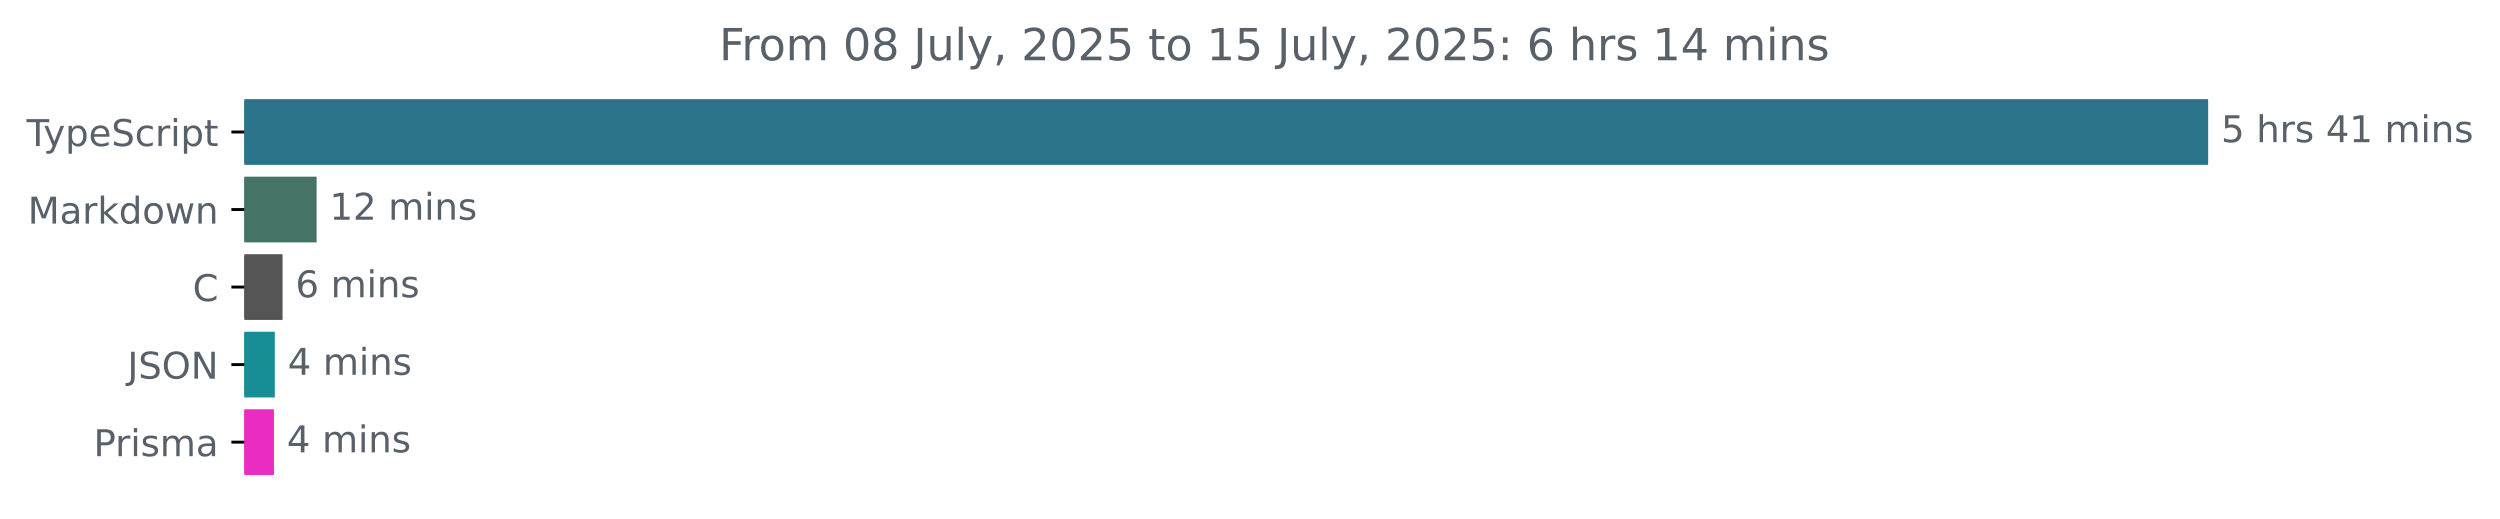
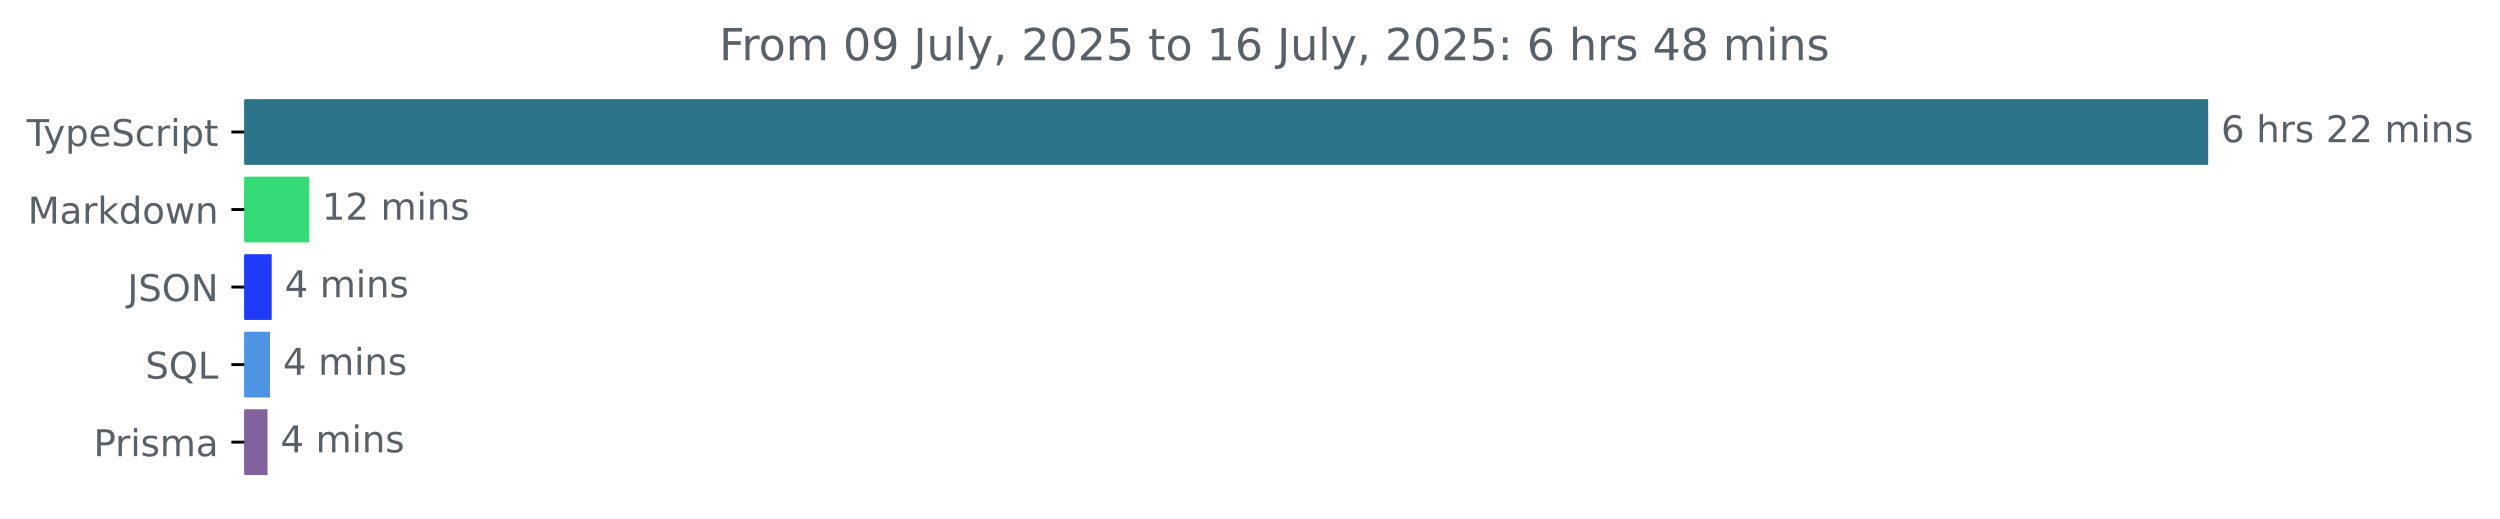
<svg xmlns="http://www.w3.org/2000/svg" xmlns:xlink="http://www.w3.org/1999/xlink" width="677.144pt" height="140.398pt" viewBox="0 0 677.144 140.398" version="1.1">
  <defs>
    <style type="text/css">*{stroke-linejoin: round; stroke-linecap: butt}</style>
  </defs>
  <g id="figure_1">
    <g id="patch_1">
      <path d="M -0 140.398  L 677.144 140.398  L 677.144 0  L -0 0  L -0 140.398  z " style="fill: none" />
    </g>
    <g id="axes_1">
      <g id="patch_2">
-         <path d="M 66.17 27.358  L 597.599 27.358  L 597.599 44.158  L 66.17 44.158  z " clip-path="url(#pf17a591703)" style="fill: #2b7489; stroke: #2b7489; stroke-linejoin: miter" />
+         <path d="M 66.17 27.358  L 597.599 27.358  L 597.599 44.158  L 66.17 44.158  z " clip-path="url(#p7ffb8dee9a)" style="fill: #2b7489; stroke: #2b7489; stroke-linejoin: miter" />
      </g>
      <g id="patch_3">
-         <path d="M 66.17 48.358  L 85.256 48.358  L 85.256 65.158  L 66.17 65.158  z " clip-path="url(#pf17a591703)" style="fill: #457466; stroke: #457466; stroke-linejoin: miter" />
+         <path d="M 66.17 48.358  L 83.198 48.358  L 83.198 65.158  L 66.17 65.158  z " clip-path="url(#p7ffb8dee9a)" style="fill: #34db74; stroke: #34db74; stroke-linejoin: miter" />
      </g>
      <g id="patch_4">
-         <path d="M 66.17 69.358  L 76.034 69.358  L 76.034 86.158  L 66.17 86.158  z " clip-path="url(#pf17a591703)" style="fill: #555555; stroke: #555555; stroke-linejoin: miter" />
+         <path d="M 66.17 69.358  L 73.095 69.358  L 73.095 86.158  L 66.17 86.158  z " clip-path="url(#p7ffb8dee9a)" style="fill: #1f3af8; stroke: #1f3af8; stroke-linejoin: miter" />
      </g>
      <g id="patch_5">
-         <path d="M 66.17 90.358  L 73.933 90.358  L 73.933 107.158  L 66.17 107.158  z " clip-path="url(#pf17a591703)" style="fill: #178d95; stroke: #178d95; stroke-linejoin: miter" />
+         <path d="M 66.17 90.358  L 72.641 90.358  L 72.641 107.158  L 66.17 107.158  z " clip-path="url(#p7ffb8dee9a)" style="fill: #4d94e5; stroke: #4d94e5; stroke-linejoin: miter" />
      </g>
      <g id="patch_6">
-         <path d="M 66.17 111.358  L 73.7 111.358  L 73.7 128.158  L 66.17 128.158  z " clip-path="url(#pf17a591703)" style="fill: #eb2cc1; stroke: #eb2cc1; stroke-linejoin: miter" />
+         <path d="M 66.17 111.358  L 71.96 111.358  L 71.96 128.158  L 66.17 128.158  z " clip-path="url(#p7ffb8dee9a)" style="fill: #82619f; stroke: #82619f; stroke-linejoin: miter" />
      </g>
      <g id="matplotlib.axis_1" />
      <g id="matplotlib.axis_2">
        <g id="ytick_1">
          <g id="line2d_1">
            <defs>
-               <path id="m20782e970c" d="M 0 0  L -3.5 0  " style="stroke: #000000; stroke-width: 0.8" />
+               <path id="m4a2b7bb884" d="M 0 0  L -3.5 0  " style="stroke: #000000; stroke-width: 0.8" />
            </defs>
            <g>
-               <use xlink:href="#m20782e970c" x="66.17" y="35.758" style="stroke: #000000; stroke-width: 0.8" />
+               <use xlink:href="#m4a2b7bb884" x="66.17" y="35.758" style="stroke: #000000; stroke-width: 0.8" />
            </g>
          </g>
          <g id="text_1">
            <g style="fill: #586069" transform="translate(7.2 39.55734) scale(0.1 -0.1)">
              <defs>
                <path id="DejaVuSans-54" d="M -19 4666  L 3928 4666  L 3928 4134  L 2272 4134  L 2272 0  L 1638 0  L 1638 4134  L -19 4134  L -19 4666  z " transform="scale(0.015625)" />
                <path id="DejaVuSans-79" d="M 2059 -325  Q 1816 -950 1584 -1140  Q 1353 -1331 966 -1331  L 506 -1331  L 506 -850  L 844 -850  Q 1081 -850 1212 -737  Q 1344 -625 1503 -206  L 1606 56  L 191 3500  L 800 3500  L 1894 763  L 2988 3500  L 3597 3500  L 2059 -325  z " transform="scale(0.015625)" />
                <path id="DejaVuSans-70" d="M 1159 525  L 1159 -1331  L 581 -1331  L 581 3500  L 1159 3500  L 1159 2969  Q 1341 3281 1617 3432  Q 1894 3584 2278 3584  Q 2916 3584 3314 3078  Q 3713 2572 3713 1747  Q 3713 922 3314 415  Q 2916 -91 2278 -91  Q 1894 -91 1617 61  Q 1341 213 1159 525  z M 3116 1747  Q 3116 2381 2855 2742  Q 2594 3103 2138 3103  Q 1681 3103 1420 2742  Q 1159 2381 1159 1747  Q 1159 1113 1420 752  Q 1681 391 2138 391  Q 2594 391 2855 752  Q 3116 1113 3116 1747  z " transform="scale(0.015625)" />
                <path id="DejaVuSans-65" d="M 3597 1894  L 3597 1613  L 953 1613  Q 991 1019 1311 708  Q 1631 397 2203 397  Q 2534 397 2845 478  Q 3156 559 3463 722  L 3463 178  Q 3153 47 2828 -22  Q 2503 -91 2169 -91  Q 1331 -91 842 396  Q 353 884 353 1716  Q 353 2575 817 3079  Q 1281 3584 2069 3584  Q 2775 3584 3186 3129  Q 3597 2675 3597 1894  z M 3022 2063  Q 3016 2534 2758 2815  Q 2500 3097 2075 3097  Q 1594 3097 1305 2825  Q 1016 2553 972 2059  L 3022 2063  z " transform="scale(0.015625)" />
                <path id="DejaVuSans-53" d="M 3425 4513  L 3425 3897  Q 3066 4069 2747 4153  Q 2428 4238 2131 4238  Q 1616 4238 1336 4038  Q 1056 3838 1056 3469  Q 1056 3159 1242 3001  Q 1428 2844 1947 2747  L 2328 2669  Q 3034 2534 3370 2195  Q 3706 1856 3706 1288  Q 3706 609 3251 259  Q 2797 -91 1919 -91  Q 1588 -91 1214 -16  Q 841 59 441 206  L 441 856  Q 825 641 1194 531  Q 1563 422 1919 422  Q 2459 422 2753 634  Q 3047 847 3047 1241  Q 3047 1584 2836 1778  Q 2625 1972 2144 2069  L 1759 2144  Q 1053 2284 737 2584  Q 422 2884 422 3419  Q 422 4038 858 4394  Q 1294 4750 2059 4750  Q 2388 4750 2728 4690  Q 3069 4631 3425 4513  z " transform="scale(0.015625)" />
                <path id="DejaVuSans-63" d="M 3122 3366  L 3122 2828  Q 2878 2963 2633 3030  Q 2388 3097 2138 3097  Q 1578 3097 1268 2742  Q 959 2388 959 1747  Q 959 1106 1268 751  Q 1578 397 2138 397  Q 2388 397 2633 464  Q 2878 531 3122 666  L 3122 134  Q 2881 22 2623 -34  Q 2366 -91 2075 -91  Q 1284 -91 818 406  Q 353 903 353 1747  Q 353 2603 823 3093  Q 1294 3584 2113 3584  Q 2378 3584 2631 3529  Q 2884 3475 3122 3366  z " transform="scale(0.015625)" />
                <path id="DejaVuSans-72" d="M 2631 2963  Q 2534 3019 2420 3045  Q 2306 3072 2169 3072  Q 1681 3072 1420 2755  Q 1159 2438 1159 1844  L 1159 0  L 581 0  L 581 3500  L 1159 3500  L 1159 2956  Q 1341 3275 1631 3429  Q 1922 3584 2338 3584  Q 2397 3584 2469 3576  Q 2541 3569 2628 3553  L 2631 2963  z " transform="scale(0.015625)" />
                <path id="DejaVuSans-69" d="M 603 3500  L 1178 3500  L 1178 0  L 603 0  L 603 3500  z M 603 4863  L 1178 4863  L 1178 4134  L 603 4134  L 603 4863  z " transform="scale(0.015625)" />
                <path id="DejaVuSans-74" d="M 1172 4494  L 1172 3500  L 2356 3500  L 2356 3053  L 1172 3053  L 1172 1153  Q 1172 725 1289 603  Q 1406 481 1766 481  L 2356 481  L 2356 0  L 1766 0  Q 1100 0 847 248  Q 594 497 594 1153  L 594 3053  L 172 3053  L 172 3500  L 594 3500  L 594 4494  L 1172 4494  z " transform="scale(0.015625)" />
              </defs>
              <use xlink:href="#DejaVuSans-54" />
              <use xlink:href="#DejaVuSans-79" x="45.459" />
              <use xlink:href="#DejaVuSans-70" x="104.639" />
              <use xlink:href="#DejaVuSans-65" x="168.115" />
              <use xlink:href="#DejaVuSans-53" x="229.639" />
              <use xlink:href="#DejaVuSans-63" x="293.115" />
              <use xlink:href="#DejaVuSans-72" x="348.096" />
              <use xlink:href="#DejaVuSans-69" x="389.209" />
              <use xlink:href="#DejaVuSans-70" x="416.992" />
              <use xlink:href="#DejaVuSans-74" x="480.469" />
            </g>
          </g>
        </g>
        <g id="ytick_2">
          <g id="line2d_2">
            <g>
-               <use xlink:href="#m20782e970c" x="66.17" y="56.758" style="stroke: #000000; stroke-width: 0.8" />
+               <use xlink:href="#m4a2b7bb884" x="66.17" y="56.758" style="stroke: #000000; stroke-width: 0.8" />
            </g>
          </g>
          <g id="text_2">
            <g style="fill: #586069" transform="translate(7.529688 60.55734) scale(0.1 -0.1)">
              <defs>
                <path id="DejaVuSans-4d" d="M 628 4666  L 1569 4666  L 2759 1491  L 3956 4666  L 4897 4666  L 4897 0  L 4281 0  L 4281 4097  L 3078 897  L 2444 897  L 1241 4097  L 1241 0  L 628 0  L 628 4666  z " transform="scale(0.015625)" />
                <path id="DejaVuSans-61" d="M 2194 1759  Q 1497 1759 1228 1600  Q 959 1441 959 1056  Q 959 750 1161 570  Q 1363 391 1709 391  Q 2188 391 2477 730  Q 2766 1069 2766 1631  L 2766 1759  L 2194 1759  z M 3341 1997  L 3341 0  L 2766 0  L 2766 531  Q 2569 213 2275 61  Q 1981 -91 1556 -91  Q 1019 -91 701 211  Q 384 513 384 1019  Q 384 1609 779 1909  Q 1175 2209 1959 2209  L 2766 2209  L 2766 2266  Q 2766 2663 2505 2880  Q 2244 3097 1772 3097  Q 1472 3097 1187 3025  Q 903 2953 641 2809  L 641 3341  Q 956 3463 1253 3523  Q 1550 3584 1831 3584  Q 2591 3584 2966 3190  Q 3341 2797 3341 1997  z " transform="scale(0.015625)" />
                <path id="DejaVuSans-6b" d="M 581 4863  L 1159 4863  L 1159 1991  L 2875 3500  L 3609 3500  L 1753 1863  L 3688 0  L 2938 0  L 1159 1709  L 1159 0  L 581 0  L 581 4863  z " transform="scale(0.015625)" />
                <path id="DejaVuSans-64" d="M 2906 2969  L 2906 4863  L 3481 4863  L 3481 0  L 2906 0  L 2906 525  Q 2725 213 2448 61  Q 2172 -91 1784 -91  Q 1150 -91 751 415  Q 353 922 353 1747  Q 353 2572 751 3078  Q 1150 3584 1784 3584  Q 2172 3584 2448 3432  Q 2725 3281 2906 2969  z M 947 1747  Q 947 1113 1208 752  Q 1469 391 1925 391  Q 2381 391 2643 752  Q 2906 1113 2906 1747  Q 2906 2381 2643 2742  Q 2381 3103 1925 3103  Q 1469 3103 1208 2742  Q 947 2381 947 1747  z " transform="scale(0.015625)" />
                <path id="DejaVuSans-6f" d="M 1959 3097  Q 1497 3097 1228 2736  Q 959 2375 959 1747  Q 959 1119 1226 758  Q 1494 397 1959 397  Q 2419 397 2687 759  Q 2956 1122 2956 1747  Q 2956 2369 2687 2733  Q 2419 3097 1959 3097  z M 1959 3584  Q 2709 3584 3137 3096  Q 3566 2609 3566 1747  Q 3566 888 3137 398  Q 2709 -91 1959 -91  Q 1206 -91 779 398  Q 353 888 353 1747  Q 353 2609 779 3096  Q 1206 3584 1959 3584  z " transform="scale(0.015625)" />
                <path id="DejaVuSans-77" d="M 269 3500  L 844 3500  L 1563 769  L 2278 3500  L 2956 3500  L 3675 769  L 4391 3500  L 4966 3500  L 4050 0  L 3372 0  L 2619 2869  L 1863 0  L 1184 0  L 269 3500  z " transform="scale(0.015625)" />
                <path id="DejaVuSans-6e" d="M 3513 2113  L 3513 0  L 2938 0  L 2938 2094  Q 2938 2591 2744 2837  Q 2550 3084 2163 3084  Q 1697 3084 1428 2787  Q 1159 2491 1159 1978  L 1159 0  L 581 0  L 581 3500  L 1159 3500  L 1159 2956  Q 1366 3272 1645 3428  Q 1925 3584 2291 3584  Q 2894 3584 3203 3211  Q 3513 2838 3513 2113  z " transform="scale(0.015625)" />
              </defs>
              <use xlink:href="#DejaVuSans-4d" />
              <use xlink:href="#DejaVuSans-61" x="86.279" />
              <use xlink:href="#DejaVuSans-72" x="147.559" />
              <use xlink:href="#DejaVuSans-6b" x="188.672" />
              <use xlink:href="#DejaVuSans-64" x="246.582" />
              <use xlink:href="#DejaVuSans-6f" x="310.059" />
              <use xlink:href="#DejaVuSans-77" x="371.24" />
              <use xlink:href="#DejaVuSans-6e" x="453.027" />
            </g>
          </g>
        </g>
        <g id="ytick_3">
          <g id="line2d_3">
            <g>
-               <use xlink:href="#m20782e970c" x="66.17" y="77.758" style="stroke: #000000; stroke-width: 0.8" />
+               <use xlink:href="#m4a2b7bb884" x="66.17" y="77.758" style="stroke: #000000; stroke-width: 0.8" />
            </g>
          </g>
          <g id="text_3">
-             <g style="fill: #586069" transform="translate(52.1875 81.55734) scale(0.1 -0.1)">
-               <defs>
-                 <path id="DejaVuSans-43" d="M 4122 4306  L 4122 3641  Q 3803 3938 3442 4084  Q 3081 4231 2675 4231  Q 1875 4231 1450 3742  Q 1025 3253 1025 2328  Q 1025 1406 1450 917  Q 1875 428 2675 428  Q 3081 428 3442 575  Q 3803 722 4122 1019  L 4122 359  Q 3791 134 3420 21  Q 3050 -91 2638 -91  Q 1578 -91 968 557  Q 359 1206 359 2328  Q 359 3453 968 4101  Q 1578 4750 2638 4750  Q 3056 4750 3426 4639  Q 3797 4528 4122 4306  z " transform="scale(0.015625)" />
-               </defs>
-               <use xlink:href="#DejaVuSans-43" />
-             </g>
-           </g>
-         </g>
-         <g id="ytick_4">
-           <g id="line2d_4">
-             <g>
-               <use xlink:href="#m20782e970c" x="66.17" y="98.758" style="stroke: #000000; stroke-width: 0.8" />
-             </g>
-           </g>
-           <g id="text_4">
-             <g style="fill: #586069" transform="translate(34.51875 102.5573) scale(0.1 -0.1)">
+             <g style="fill: #586069" transform="translate(34.51875 81.55734) scale(0.1 -0.1)">
              <defs>
                <path id="DejaVuSans-4a" d="M 628 4666  L 1259 4666  L 1259 325  Q 1259 -519 939 -900  Q 619 -1281 -91 -1281  L -331 -1281  L -331 -750  L -134 -750  Q 284 -750 456 -515  Q 628 -281 628 325  L 628 4666  z " transform="scale(0.015625)" />
                <path id="DejaVuSans-4f" d="M 2522 4238  Q 1834 4238 1429 3725  Q 1025 3213 1025 2328  Q 1025 1447 1429 934  Q 1834 422 2522 422  Q 3209 422 3611 934  Q 4013 1447 4013 2328  Q 4013 3213 3611 3725  Q 3209 4238 2522 4238  z M 2522 4750  Q 3503 4750 4090 4092  Q 4678 3434 4678 2328  Q 4678 1225 4090 567  Q 3503 -91 2522 -91  Q 1538 -91 948 565  Q 359 1222 359 2328  Q 359 3434 948 4092  Q 1538 4750 2522 4750  z " transform="scale(0.015625)" />
                <path id="DejaVuSans-4e" d="M 628 4666  L 1478 4666  L 3547 763  L 3547 4666  L 4159 4666  L 4159 0  L 3309 0  L 1241 3903  L 1241 0  L 628 0  L 628 4666  z " transform="scale(0.015625)" />
              </defs>
              <use xlink:href="#DejaVuSans-4a" />
              <use xlink:href="#DejaVuSans-53" x="29.492" />
              <use xlink:href="#DejaVuSans-4f" x="92.969" />
              <use xlink:href="#DejaVuSans-4e" x="171.68" />
            </g>
          </g>
        </g>
+         <g id="ytick_4">
+           <g id="line2d_4">
+             <g>
+               <use xlink:href="#m4a2b7bb884" x="66.17" y="98.758" style="stroke: #000000; stroke-width: 0.8" />
+             </g>
+           </g>
+           <g id="text_4">
+             <g style="fill: #586069" transform="translate(39.37812 102.5573) scale(0.1 -0.1)">
+               <defs>
+                 <path id="DejaVuSans-51" d="M 2522 4238  Q 1834 4238 1429 3725  Q 1025 3213 1025 2328  Q 1025 1447 1429 934  Q 1834 422 2522 422  Q 3209 422 3611 934  Q 4013 1447 4013 2328  Q 4013 3213 3611 3725  Q 3209 4238 2522 4238  z M 3406 84  L 4238 -825  L 3475 -825  L 2784 -78  Q 2681 -84 2626 -87  Q 2572 -91 2522 -91  Q 1538 -91 948 567  Q 359 1225 359 2328  Q 359 3434 948 4092  Q 1538 4750 2522 4750  Q 3503 4750 4090 4092  Q 4678 3434 4678 2328  Q 4678 1516 4351 937  Q 4025 359 3406 84  z " transform="scale(0.015625)" />
+                 <path id="DejaVuSans-4c" d="M 628 4666  L 1259 4666  L 1259 531  L 3531 531  L 3531 0  L 628 0  L 628 4666  z " transform="scale(0.015625)" />
+               </defs>
+               <use xlink:href="#DejaVuSans-53" />
+               <use xlink:href="#DejaVuSans-51" x="63.477" />
+               <use xlink:href="#DejaVuSans-4c" x="142.188" />
+             </g>
+           </g>
+         </g>
        <g id="ytick_5">
          <g id="line2d_5">
            <g>
-               <use xlink:href="#m20782e970c" x="66.17" y="119.758" style="stroke: #000000; stroke-width: 0.8" />
+               <use xlink:href="#m4a2b7bb884" x="66.17" y="119.758" style="stroke: #000000; stroke-width: 0.8" />
            </g>
          </g>
          <g id="text_5">
            <g style="fill: #586069" transform="translate(25.34844 123.5573) scale(0.1 -0.1)">
              <defs>
                <path id="DejaVuSans-50" d="M 1259 4147  L 1259 2394  L 2053 2394  Q 2494 2394 2734 2622  Q 2975 2850 2975 3272  Q 2975 3691 2734 3919  Q 2494 4147 2053 4147  L 1259 4147  z M 628 4666  L 2053 4666  Q 2838 4666 3239 4311  Q 3641 3956 3641 3272  Q 3641 2581 3239 2228  Q 2838 1875 2053 1875  L 1259 1875  L 1259 0  L 628 0  L 628 4666  z " transform="scale(0.015625)" />
                <path id="DejaVuSans-73" d="M 2834 3397  L 2834 2853  Q 2591 2978 2328 3040  Q 2066 3103 1784 3103  Q 1356 3103 1142 2972  Q 928 2841 928 2578  Q 928 2378 1081 2264  Q 1234 2150 1697 2047  L 1894 2003  Q 2506 1872 2764 1633  Q 3022 1394 3022 966  Q 3022 478 2636 193  Q 2250 -91 1575 -91  Q 1294 -91 989 -36  Q 684 19 347 128  L 347 722  Q 666 556 975 473  Q 1284 391 1588 391  Q 1994 391 2212 530  Q 2431 669 2431 922  Q 2431 1156 2273 1281  Q 2116 1406 1581 1522  L 1381 1569  Q 847 1681 609 1914  Q 372 2147 372 2553  Q 372 3047 722 3315  Q 1072 3584 1716 3584  Q 2034 3584 2315 3537  Q 2597 3491 2834 3397  z " transform="scale(0.015625)" />
                <path id="DejaVuSans-6d" d="M 3328 2828  Q 3544 3216 3844 3400  Q 4144 3584 4550 3584  Q 5097 3584 5394 3201  Q 5691 2819 5691 2113  L 5691 0  L 5113 0  L 5113 2094  Q 5113 2597 4934 2840  Q 4756 3084 4391 3084  Q 3944 3084 3684 2787  Q 3425 2491 3425 1978  L 3425 0  L 2847 0  L 2847 2094  Q 2847 2600 2669 2842  Q 2491 3084 2119 3084  Q 1678 3084 1418 2786  Q 1159 2488 1159 1978  L 1159 0  L 581 0  L 581 3500  L 1159 3500  L 1159 2956  Q 1356 3278 1631 3431  Q 1906 3584 2284 3584  Q 2666 3584 2933 3390  Q 3200 3197 3328 2828  z " transform="scale(0.015625)" />
              </defs>
              <use xlink:href="#DejaVuSans-50" />
              <use xlink:href="#DejaVuSans-72" x="58.553" />
              <use xlink:href="#DejaVuSans-69" x="99.666" />
              <use xlink:href="#DejaVuSans-73" x="127.449" />
              <use xlink:href="#DejaVuSans-6d" x="179.549" />
              <use xlink:href="#DejaVuSans-61" x="276.961" />
            </g>
          </g>
        </g>
      </g>
      <g id="text_6">
        <g style="fill: #586069" transform="translate(601.5989 38.5175) scale(0.1 -0.1)">
          <defs>
-             <path id="DejaVuSans-35" d="M 691 4666  L 3169 4666  L 3169 4134  L 1269 4134  L 1269 2991  Q 1406 3038 1543 3061  Q 1681 3084 1819 3084  Q 2600 3084 3056 2656  Q 3513 2228 3513 1497  Q 3513 744 3044 326  Q 2575 -91 1722 -91  Q 1428 -91 1123 -41  Q 819 9 494 109  L 494 744  Q 775 591 1075 516  Q 1375 441 1709 441  Q 2250 441 2565 725  Q 2881 1009 2881 1497  Q 2881 1984 2565 2268  Q 2250 2553 1709 2553  Q 1456 2553 1204 2497  Q 953 2441 691 2322  L 691 4666  z " transform="scale(0.015625)" />
+             <path id="DejaVuSans-36" d="M 2113 2584  Q 1688 2584 1439 2293  Q 1191 2003 1191 1497  Q 1191 994 1439 701  Q 1688 409 2113 409  Q 2538 409 2786 701  Q 3034 994 3034 1497  Q 3034 2003 2786 2293  Q 2538 2584 2113 2584  z M 3366 4563  L 3366 3988  Q 3128 4100 2886 4159  Q 2644 4219 2406 4219  Q 1781 4219 1451 3797  Q 1122 3375 1075 2522  Q 1259 2794 1537 2939  Q 1816 3084 2150 3084  Q 2853 3084 3261 2657  Q 3669 2231 3669 1497  Q 3669 778 3244 343  Q 2819 -91 2113 -91  Q 1303 -91 875 529  Q 447 1150 447 2328  Q 447 3434 972 4092  Q 1497 4750 2381 4750  Q 2619 4750 2861 4703  Q 3103 4656 3366 4563  z " transform="scale(0.015625)" />
            <path id="DejaVuSans-20" transform="scale(0.015625)" />
            <path id="DejaVuSans-68" d="M 3513 2113  L 3513 0  L 2938 0  L 2938 2094  Q 2938 2591 2744 2837  Q 2550 3084 2163 3084  Q 1697 3084 1428 2787  Q 1159 2491 1159 1978  L 1159 0  L 581 0  L 581 4863  L 1159 4863  L 1159 2956  Q 1366 3272 1645 3428  Q 1925 3584 2291 3584  Q 2894 3584 3203 3211  Q 3513 2838 3513 2113  z " transform="scale(0.015625)" />
-             <path id="DejaVuSans-34" d="M 2419 4116  L 825 1625  L 2419 1625  L 2419 4116  z M 2253 4666  L 3047 4666  L 3047 1625  L 3713 1625  L 3713 1100  L 3047 1100  L 3047 0  L 2419 0  L 2419 1100  L 313 1100  L 313 1709  L 2253 4666  z " transform="scale(0.015625)" />
-             <path id="DejaVuSans-31" d="M 794 531  L 1825 531  L 1825 4091  L 703 3866  L 703 4441  L 1819 4666  L 2450 4666  L 2450 531  L 3481 531  L 3481 0  L 794 0  L 794 531  z " transform="scale(0.015625)" />
-           </defs>
-           <use xlink:href="#DejaVuSans-35" />
+             <path id="DejaVuSans-32" d="M 1228 531  L 3431 531  L 3431 0  L 469 0  L 469 531  Q 828 903 1448 1529  Q 2069 2156 2228 2338  Q 2531 2678 2651 2914  Q 2772 3150 2772 3378  Q 2772 3750 2511 3984  Q 2250 4219 1831 4219  Q 1534 4219 1204 4116  Q 875 4013 500 3803  L 500 4441  Q 881 4594 1212 4672  Q 1544 4750 1819 4750  Q 2544 4750 2975 4387  Q 3406 4025 3406 3419  Q 3406 3131 3298 2873  Q 3191 2616 2906 2266  Q 2828 2175 2409 1742  Q 1991 1309 1228 531  z " transform="scale(0.015625)" />
+           </defs>
+           <use xlink:href="#DejaVuSans-36" />
          <use xlink:href="#DejaVuSans-20" x="63.623" />
          <use xlink:href="#DejaVuSans-68" x="95.41" />
          <use xlink:href="#DejaVuSans-72" x="158.789" />
          <use xlink:href="#DejaVuSans-73" x="199.902" />
          <use xlink:href="#DejaVuSans-20" x="252.002" />
-           <use xlink:href="#DejaVuSans-34" x="283.789" />
-           <use xlink:href="#DejaVuSans-31" x="347.412" />
+           <use xlink:href="#DejaVuSans-32" x="283.789" />
+           <use xlink:href="#DejaVuSans-32" x="347.412" />
          <use xlink:href="#DejaVuSans-20" x="411.035" />
          <use xlink:href="#DejaVuSans-6d" x="442.822" />
          <use xlink:href="#DejaVuSans-69" x="540.234" />
          <use xlink:href="#DejaVuSans-6e" x="568.018" />
          <use xlink:href="#DejaVuSans-73" x="631.396" />
        </g>
      </g>
      <g id="text_7">
-         <g style="fill: #586069" transform="translate(89.25621 59.5175) scale(0.1 -0.1)">
-           <defs>
-             <path id="DejaVuSans-32" d="M 1228 531  L 3431 531  L 3431 0  L 469 0  L 469 531  Q 828 903 1448 1529  Q 2069 2156 2228 2338  Q 2531 2678 2651 2914  Q 2772 3150 2772 3378  Q 2772 3750 2511 3984  Q 2250 4219 1831 4219  Q 1534 4219 1204 4116  Q 875 4013 500 3803  L 500 4441  Q 881 4594 1212 4672  Q 1544 4750 1819 4750  Q 2544 4750 2975 4387  Q 3406 4025 3406 3419  Q 3406 3131 3298 2873  Q 3191 2616 2906 2266  Q 2828 2175 2409 1742  Q 1991 1309 1228 531  z " transform="scale(0.015625)" />
+         <g style="fill: #586069" transform="translate(87.19782 59.5175) scale(0.1 -0.1)">
+           <defs>
+             <path id="DejaVuSans-31" d="M 794 531  L 1825 531  L 1825 4091  L 703 3866  L 703 4441  L 1819 4666  L 2450 4666  L 2450 531  L 3481 531  L 3481 0  L 794 0  L 794 531  z " transform="scale(0.015625)" />
          </defs>
          <use xlink:href="#DejaVuSans-31" />
          <use xlink:href="#DejaVuSans-32" x="63.623" />
          <use xlink:href="#DejaVuSans-20" x="127.246" />
          <use xlink:href="#DejaVuSans-6d" x="159.033" />
          <use xlink:href="#DejaVuSans-69" x="256.445" />
          <use xlink:href="#DejaVuSans-6e" x="284.229" />
          <use xlink:href="#DejaVuSans-73" x="347.607" />
        </g>
      </g>
      <g id="text_8">
-         <g style="fill: #586069" transform="translate(80.03428 80.5175) scale(0.1 -0.1)">
-           <defs>
-             <path id="DejaVuSans-36" d="M 2113 2584  Q 1688 2584 1439 2293  Q 1191 2003 1191 1497  Q 1191 994 1439 701  Q 1688 409 2113 409  Q 2538 409 2786 701  Q 3034 994 3034 1497  Q 3034 2003 2786 2293  Q 2538 2584 2113 2584  z M 3366 4563  L 3366 3988  Q 3128 4100 2886 4159  Q 2644 4219 2406 4219  Q 1781 4219 1451 3797  Q 1122 3375 1075 2522  Q 1259 2794 1537 2939  Q 1816 3084 2150 3084  Q 2853 3084 3261 2657  Q 3669 2231 3669 1497  Q 3669 778 3244 343  Q 2819 -91 2113 -91  Q 1303 -91 875 529  Q 447 1150 447 2328  Q 447 3434 972 4092  Q 1497 4750 2381 4750  Q 2619 4750 2861 4703  Q 3103 4656 3366 4563  z " transform="scale(0.015625)" />
-           </defs>
-           <use xlink:href="#DejaVuSans-36" />
+         <g style="fill: #586069" transform="translate(77.09483 80.5175) scale(0.1 -0.1)">
+           <defs>
+             <path id="DejaVuSans-34" d="M 2419 4116  L 825 1625  L 2419 1625  L 2419 4116  z M 2253 4666  L 3047 4666  L 3047 1625  L 3713 1625  L 3713 1100  L 3047 1100  L 3047 0  L 2419 0  L 2419 1100  L 313 1100  L 313 1709  L 2253 4666  z " transform="scale(0.015625)" />
+           </defs>
+           <use xlink:href="#DejaVuSans-34" />
          <use xlink:href="#DejaVuSans-20" x="63.623" />
          <use xlink:href="#DejaVuSans-6d" x="95.41" />
          <use xlink:href="#DejaVuSans-69" x="192.822" />
          <use xlink:href="#DejaVuSans-6e" x="220.605" />
          <use xlink:href="#DejaVuSans-73" x="283.984" />
        </g>
      </g>
      <g id="text_9">
-         <g style="fill: #586069" transform="translate(77.93308 101.5175) scale(0.1 -0.1)">
+         <g style="fill: #586069" transform="translate(76.64077 101.5175) scale(0.1 -0.1)">
          <use xlink:href="#DejaVuSans-34" />
          <use xlink:href="#DejaVuSans-20" x="63.623" />
          <use xlink:href="#DejaVuSans-6d" x="95.41" />
          <use xlink:href="#DejaVuSans-69" x="192.822" />
          <use xlink:href="#DejaVuSans-6e" x="220.605" />
          <use xlink:href="#DejaVuSans-73" x="283.984" />
        </g>
      </g>
      <g id="text_10">
-         <g style="fill: #586069" transform="translate(77.69961 122.5175) scale(0.1 -0.1)">
+         <g style="fill: #586069" transform="translate(75.95967 122.5175) scale(0.1 -0.1)">
          <use xlink:href="#DejaVuSans-34" />
          <use xlink:href="#DejaVuSans-20" x="63.623" />
          <use xlink:href="#DejaVuSans-6d" x="95.41" />
          <use xlink:href="#DejaVuSans-69" x="192.822" />
          <use xlink:href="#DejaVuSans-6e" x="220.605" />
          <use xlink:href="#DejaVuSans-73" x="283.984" />
        </g>
      </g>
      <g id="text_11">
        <g style="fill: #586069" transform="translate(194.7953 16.31812) scale(0.12 -0.12)">
          <defs>
            <path id="DejaVuSans-46" d="M 628 4666  L 3309 4666  L 3309 4134  L 1259 4134  L 1259 2759  L 3109 2759  L 3109 2228  L 1259 2228  L 1259 0  L 628 0  L 628 4666  z " transform="scale(0.015625)" />
            <path id="DejaVuSans-30" d="M 2034 4250  Q 1547 4250 1301 3770  Q 1056 3291 1056 2328  Q 1056 1369 1301 889  Q 1547 409 2034 409  Q 2525 409 2770 889  Q 3016 1369 3016 2328  Q 3016 3291 2770 3770  Q 2525 4250 2034 4250  z M 2034 4750  Q 2819 4750 3233 4129  Q 3647 3509 3647 2328  Q 3647 1150 3233 529  Q 2819 -91 2034 -91  Q 1250 -91 836 529  Q 422 1150 422 2328  Q 422 3509 836 4129  Q 1250 4750 2034 4750  z " transform="scale(0.015625)" />
-             <path id="DejaVuSans-38" d="M 2034 2216  Q 1584 2216 1326 1975  Q 1069 1734 1069 1313  Q 1069 891 1326 650  Q 1584 409 2034 409  Q 2484 409 2743 651  Q 3003 894 3003 1313  Q 3003 1734 2745 1975  Q 2488 2216 2034 2216  z M 1403 2484  Q 997 2584 770 2862  Q 544 3141 544 3541  Q 544 4100 942 4425  Q 1341 4750 2034 4750  Q 2731 4750 3128 4425  Q 3525 4100 3525 3541  Q 3525 3141 3298 2862  Q 3072 2584 2669 2484  Q 3125 2378 3379 2068  Q 3634 1759 3634 1313  Q 3634 634 3220 271  Q 2806 -91 2034 -91  Q 1263 -91 848 271  Q 434 634 434 1313  Q 434 1759 690 2068  Q 947 2378 1403 2484  z M 1172 3481  Q 1172 3119 1398 2916  Q 1625 2713 2034 2713  Q 2441 2713 2670 2916  Q 2900 3119 2900 3481  Q 2900 3844 2670 4047  Q 2441 4250 2034 4250  Q 1625 4250 1398 4047  Q 1172 3844 1172 3481  z " transform="scale(0.015625)" />
+             <path id="DejaVuSans-39" d="M 703 97  L 703 672  Q 941 559 1184 500  Q 1428 441 1663 441  Q 2288 441 2617 861  Q 2947 1281 2994 2138  Q 2813 1869 2534 1725  Q 2256 1581 1919 1581  Q 1219 1581 811 2004  Q 403 2428 403 3163  Q 403 3881 828 4315  Q 1253 4750 1959 4750  Q 2769 4750 3195 4129  Q 3622 3509 3622 2328  Q 3622 1225 3098 567  Q 2575 -91 1691 -91  Q 1453 -91 1209 -44  Q 966 3 703 97  z M 1959 2075  Q 2384 2075 2632 2365  Q 2881 2656 2881 3163  Q 2881 3666 2632 3958  Q 2384 4250 1959 4250  Q 1534 4250 1286 3958  Q 1038 3666 1038 3163  Q 1038 2656 1286 2365  Q 1534 2075 1959 2075  z " transform="scale(0.015625)" />
            <path id="DejaVuSans-75" d="M 544 1381  L 544 3500  L 1119 3500  L 1119 1403  Q 1119 906 1312 657  Q 1506 409 1894 409  Q 2359 409 2629 706  Q 2900 1003 2900 1516  L 2900 3500  L 3475 3500  L 3475 0  L 2900 0  L 2900 538  Q 2691 219 2414 64  Q 2138 -91 1772 -91  Q 1169 -91 856 284  Q 544 659 544 1381  z M 1991 3584  L 1991 3584  z " transform="scale(0.015625)" />
            <path id="DejaVuSans-6c" d="M 603 4863  L 1178 4863  L 1178 0  L 603 0  L 603 4863  z " transform="scale(0.015625)" />
            <path id="DejaVuSans-2c" d="M 750 794  L 1409 794  L 1409 256  L 897 -744  L 494 -744  L 750 256  L 750 794  z " transform="scale(0.015625)" />
+             <path id="DejaVuSans-35" d="M 691 4666  L 3169 4666  L 3169 4134  L 1269 4134  L 1269 2991  Q 1406 3038 1543 3061  Q 1681 3084 1819 3084  Q 2600 3084 3056 2656  Q 3513 2228 3513 1497  Q 3513 744 3044 326  Q 2575 -91 1722 -91  Q 1428 -91 1123 -41  Q 819 9 494 109  L 494 744  Q 775 591 1075 516  Q 1375 441 1709 441  Q 2250 441 2565 725  Q 2881 1009 2881 1497  Q 2881 1984 2565 2268  Q 2250 2553 1709 2553  Q 1456 2553 1204 2497  Q 953 2441 691 2322  L 691 4666  z " transform="scale(0.015625)" />
            <path id="DejaVuSans-3a" d="M 750 794  L 1409 794  L 1409 0  L 750 0  L 750 794  z M 750 3309  L 1409 3309  L 1409 2516  L 750 2516  L 750 3309  z " transform="scale(0.015625)" />
+             <path id="DejaVuSans-38" d="M 2034 2216  Q 1584 2216 1326 1975  Q 1069 1734 1069 1313  Q 1069 891 1326 650  Q 1584 409 2034 409  Q 2484 409 2743 651  Q 3003 894 3003 1313  Q 3003 1734 2745 1975  Q 2488 2216 2034 2216  z M 1403 2484  Q 997 2584 770 2862  Q 544 3141 544 3541  Q 544 4100 942 4425  Q 1341 4750 2034 4750  Q 2731 4750 3128 4425  Q 3525 4100 3525 3541  Q 3525 3141 3298 2862  Q 3072 2584 2669 2484  Q 3125 2378 3379 2068  Q 3634 1759 3634 1313  Q 3634 634 3220 271  Q 2806 -91 2034 -91  Q 1263 -91 848 271  Q 434 634 434 1313  Q 434 1759 690 2068  Q 947 2378 1403 2484  z M 1172 3481  Q 1172 3119 1398 2916  Q 1625 2713 2034 2713  Q 2441 2713 2670 2916  Q 2900 3119 2900 3481  Q 2900 3844 2670 4047  Q 2441 4250 2034 4250  Q 1625 4250 1398 4047  Q 1172 3844 1172 3481  z " transform="scale(0.015625)" />
          </defs>
          <use xlink:href="#DejaVuSans-46" />
          <use xlink:href="#DejaVuSans-72" x="50.27" />
          <use xlink:href="#DejaVuSans-6f" x="89.133" />
          <use xlink:href="#DejaVuSans-6d" x="150.314" />
          <use xlink:href="#DejaVuSans-20" x="247.727" />
          <use xlink:href="#DejaVuSans-30" x="279.514" />
-           <use xlink:href="#DejaVuSans-38" x="343.137" />
+           <use xlink:href="#DejaVuSans-39" x="343.137" />
          <use xlink:href="#DejaVuSans-20" x="406.76" />
          <use xlink:href="#DejaVuSans-4a" x="438.547" />
          <use xlink:href="#DejaVuSans-75" x="468.039" />
          <use xlink:href="#DejaVuSans-6c" x="531.418" />
          <use xlink:href="#DejaVuSans-79" x="559.201" />
          <use xlink:href="#DejaVuSans-2c" x="618.381" />
          <use xlink:href="#DejaVuSans-20" x="650.168" />
          <use xlink:href="#DejaVuSans-32" x="681.955" />
          <use xlink:href="#DejaVuSans-30" x="745.578" />
          <use xlink:href="#DejaVuSans-32" x="809.201" />
          <use xlink:href="#DejaVuSans-35" x="872.824" />
          <use xlink:href="#DejaVuSans-20" x="936.447" />
          <use xlink:href="#DejaVuSans-74" x="968.234" />
          <use xlink:href="#DejaVuSans-6f" x="1007.443" />
          <use xlink:href="#DejaVuSans-20" x="1068.625" />
          <use xlink:href="#DejaVuSans-31" x="1100.412" />
-           <use xlink:href="#DejaVuSans-35" x="1164.035" />
+           <use xlink:href="#DejaVuSans-36" x="1164.035" />
          <use xlink:href="#DejaVuSans-20" x="1227.658" />
          <use xlink:href="#DejaVuSans-4a" x="1259.445" />
          <use xlink:href="#DejaVuSans-75" x="1288.938" />
          <use xlink:href="#DejaVuSans-6c" x="1352.316" />
          <use xlink:href="#DejaVuSans-79" x="1380.1" />
          <use xlink:href="#DejaVuSans-2c" x="1439.279" />
          <use xlink:href="#DejaVuSans-20" x="1471.066" />
          <use xlink:href="#DejaVuSans-32" x="1502.854" />
          <use xlink:href="#DejaVuSans-30" x="1566.477" />
          <use xlink:href="#DejaVuSans-32" x="1630.1" />
          <use xlink:href="#DejaVuSans-35" x="1693.723" />
          <use xlink:href="#DejaVuSans-3a" x="1757.346" />
          <use xlink:href="#DejaVuSans-20" x="1791.037" />
          <use xlink:href="#DejaVuSans-36" x="1822.824" />
          <use xlink:href="#DejaVuSans-20" x="1886.447" />
          <use xlink:href="#DejaVuSans-68" x="1918.234" />
          <use xlink:href="#DejaVuSans-72" x="1981.613" />
          <use xlink:href="#DejaVuSans-73" x="2022.727" />
          <use xlink:href="#DejaVuSans-20" x="2074.826" />
-           <use xlink:href="#DejaVuSans-31" x="2106.613" />
-           <use xlink:href="#DejaVuSans-34" x="2170.236" />
+           <use xlink:href="#DejaVuSans-34" x="2106.613" />
+           <use xlink:href="#DejaVuSans-38" x="2170.236" />
          <use xlink:href="#DejaVuSans-20" x="2233.859" />
          <use xlink:href="#DejaVuSans-6d" x="2265.646" />
          <use xlink:href="#DejaVuSans-69" x="2363.059" />
          <use xlink:href="#DejaVuSans-6e" x="2390.842" />
          <use xlink:href="#DejaVuSans-73" x="2454.221" />
        </g>
      </g>
    </g>
  </g>
  <defs>
-     <clipPath id="pf17a591703">
+     <clipPath id="p7ffb8dee9a">
      <rect x="66.17" y="22.318" width="558" height="110.88" />
    </clipPath>
  </defs>
</svg>
